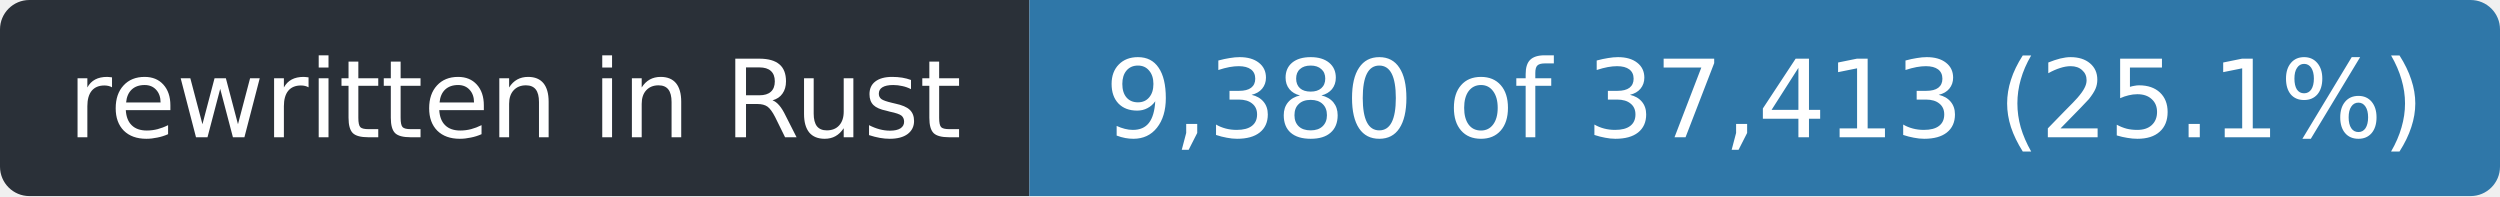
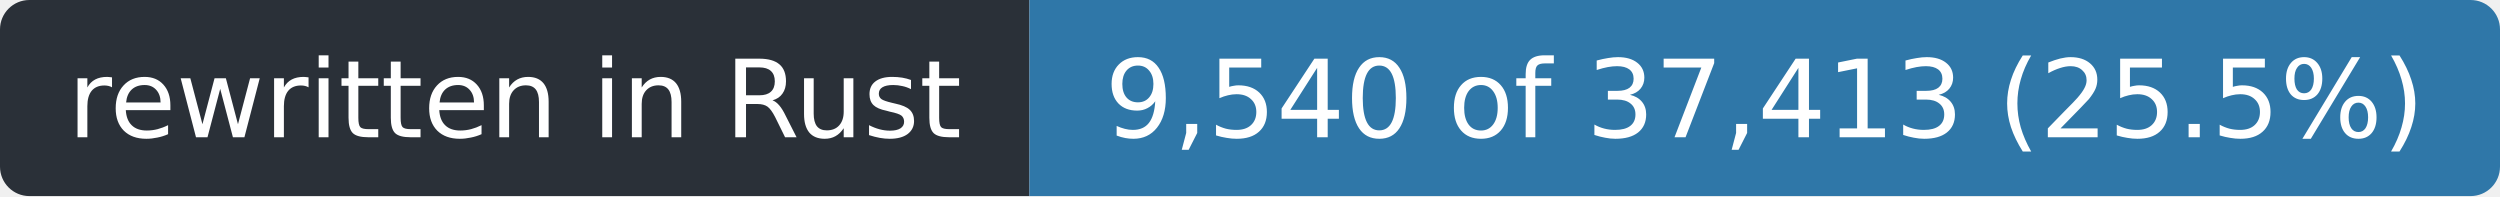
- <svg xmlns="http://www.w3.org/2000/svg" width="255" height="20" role="img" aria-label="rewritten in Rust: 9,380 of 37,413 (25.1%)">
+ <svg xmlns="http://www.w3.org/2000/svg" width="255" height="20" role="img" aria-label="rewritten in Rust: 9,540 of 37,413 (25.5%)">
  <clipPath id="r">
    <rect width="255" height="20" rx="3" />
  </clipPath>
  <g clip-path="url(#r)">
    <rect width="105" height="20" fill="#2a3038" />
    <rect x="105" width="150" height="20" fill="#2f77a8" />
  </g>
  <g fill="#fff" font-family="Verdana,Geneva,DejaVu Sans,sans-serif" font-size="11" text-anchor="middle">
    <text x="52.5" y="14" textLength="93">rewritten in Rust</text>
-     <text x="180.0" y="14" textLength="138">9,380 of 37,413 (25.1%)</text>
+     <text x="180.0" y="14" textLength="138">9,540 of 37,413 (25.5%)</text>
  </g>
</svg>
